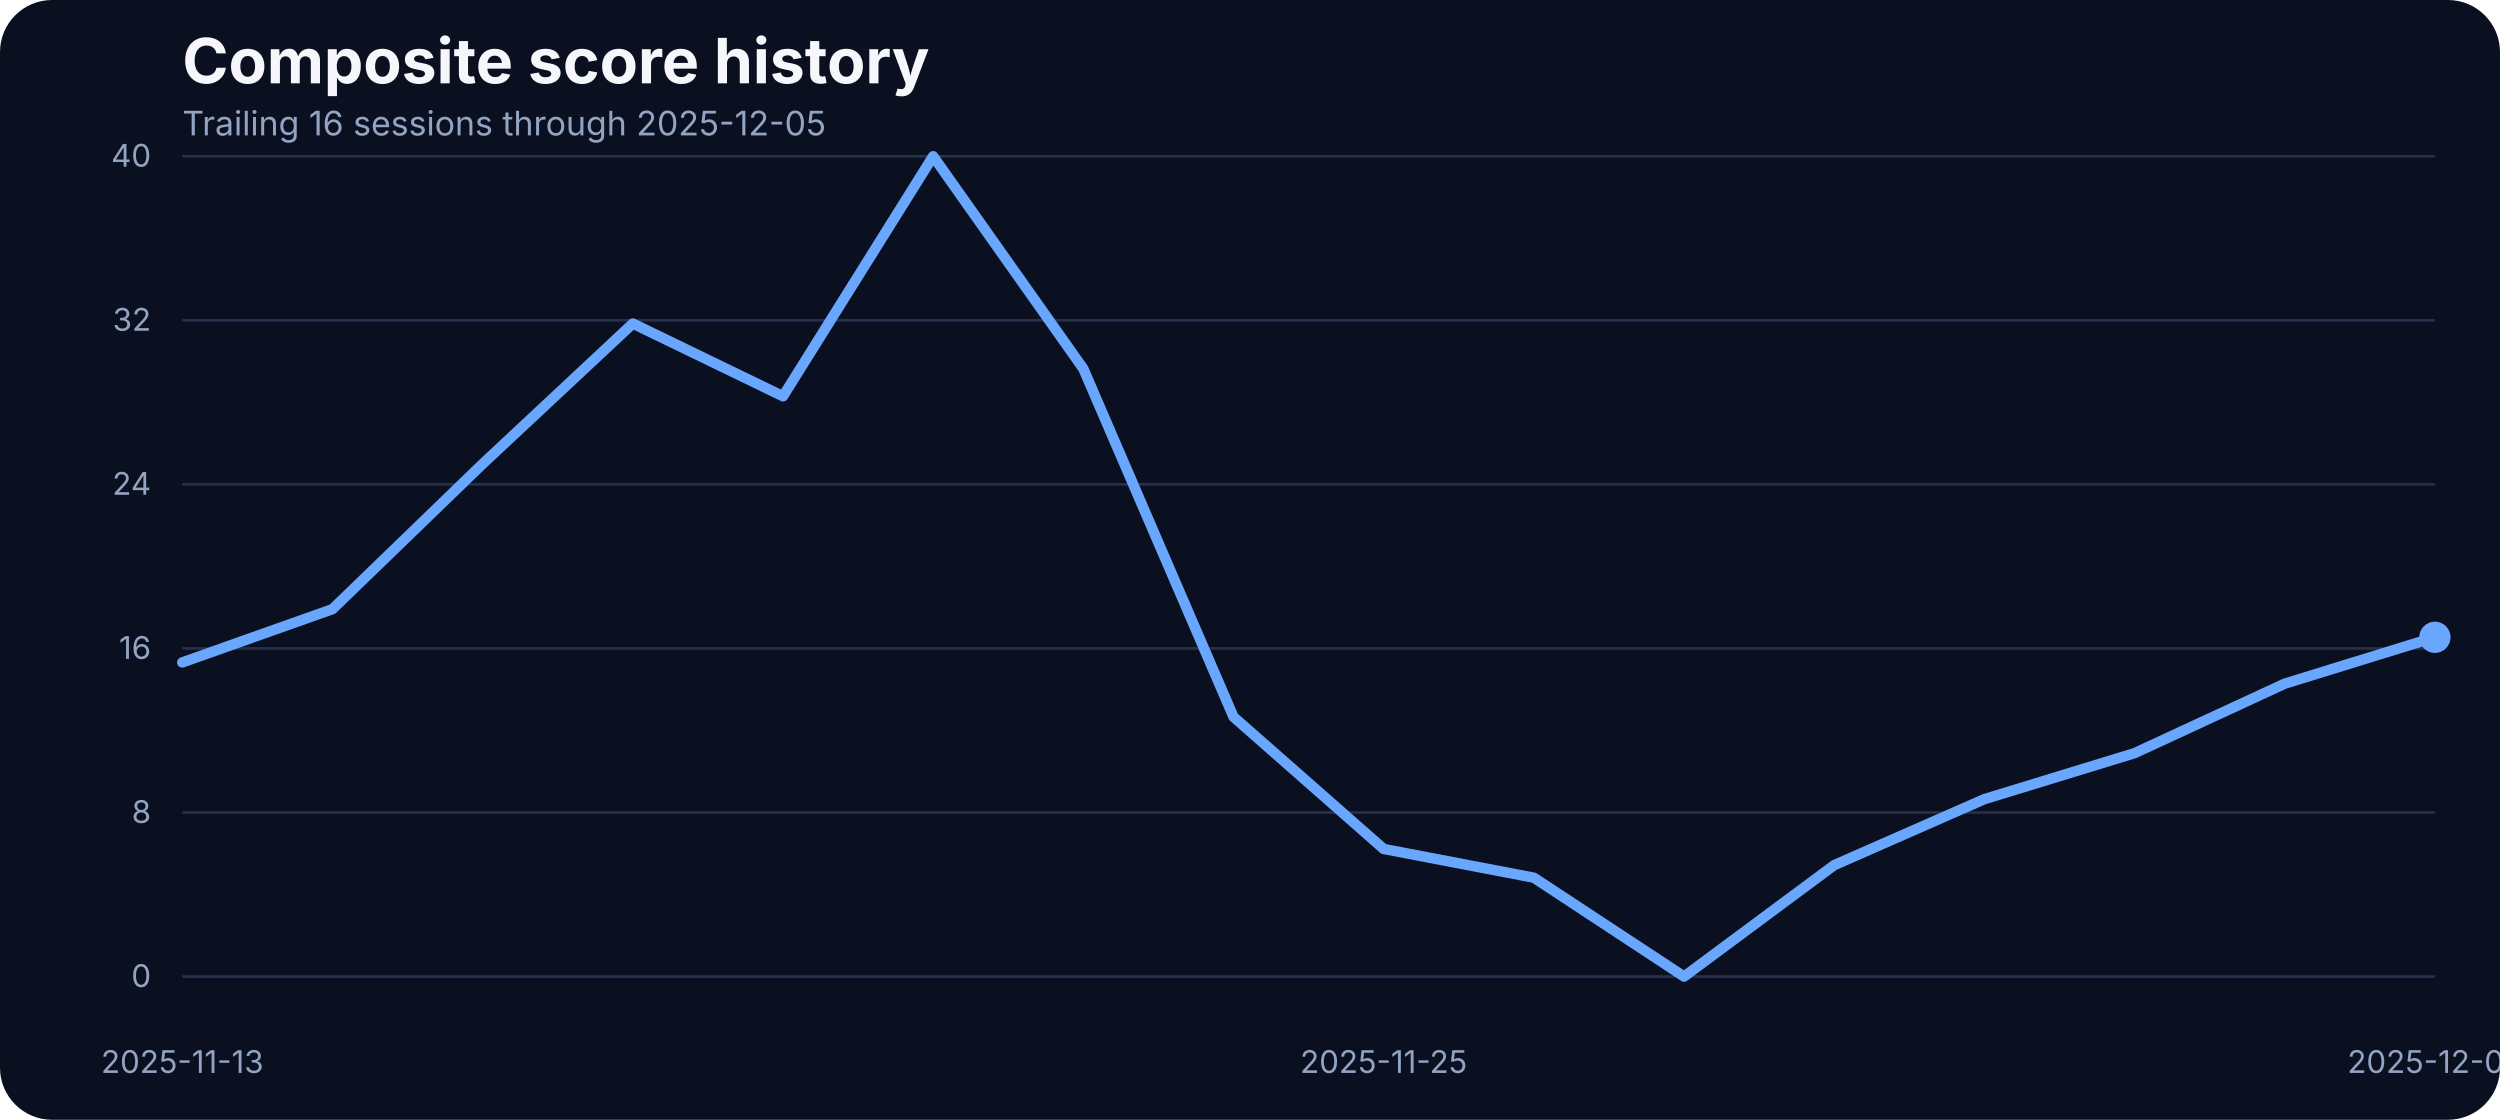
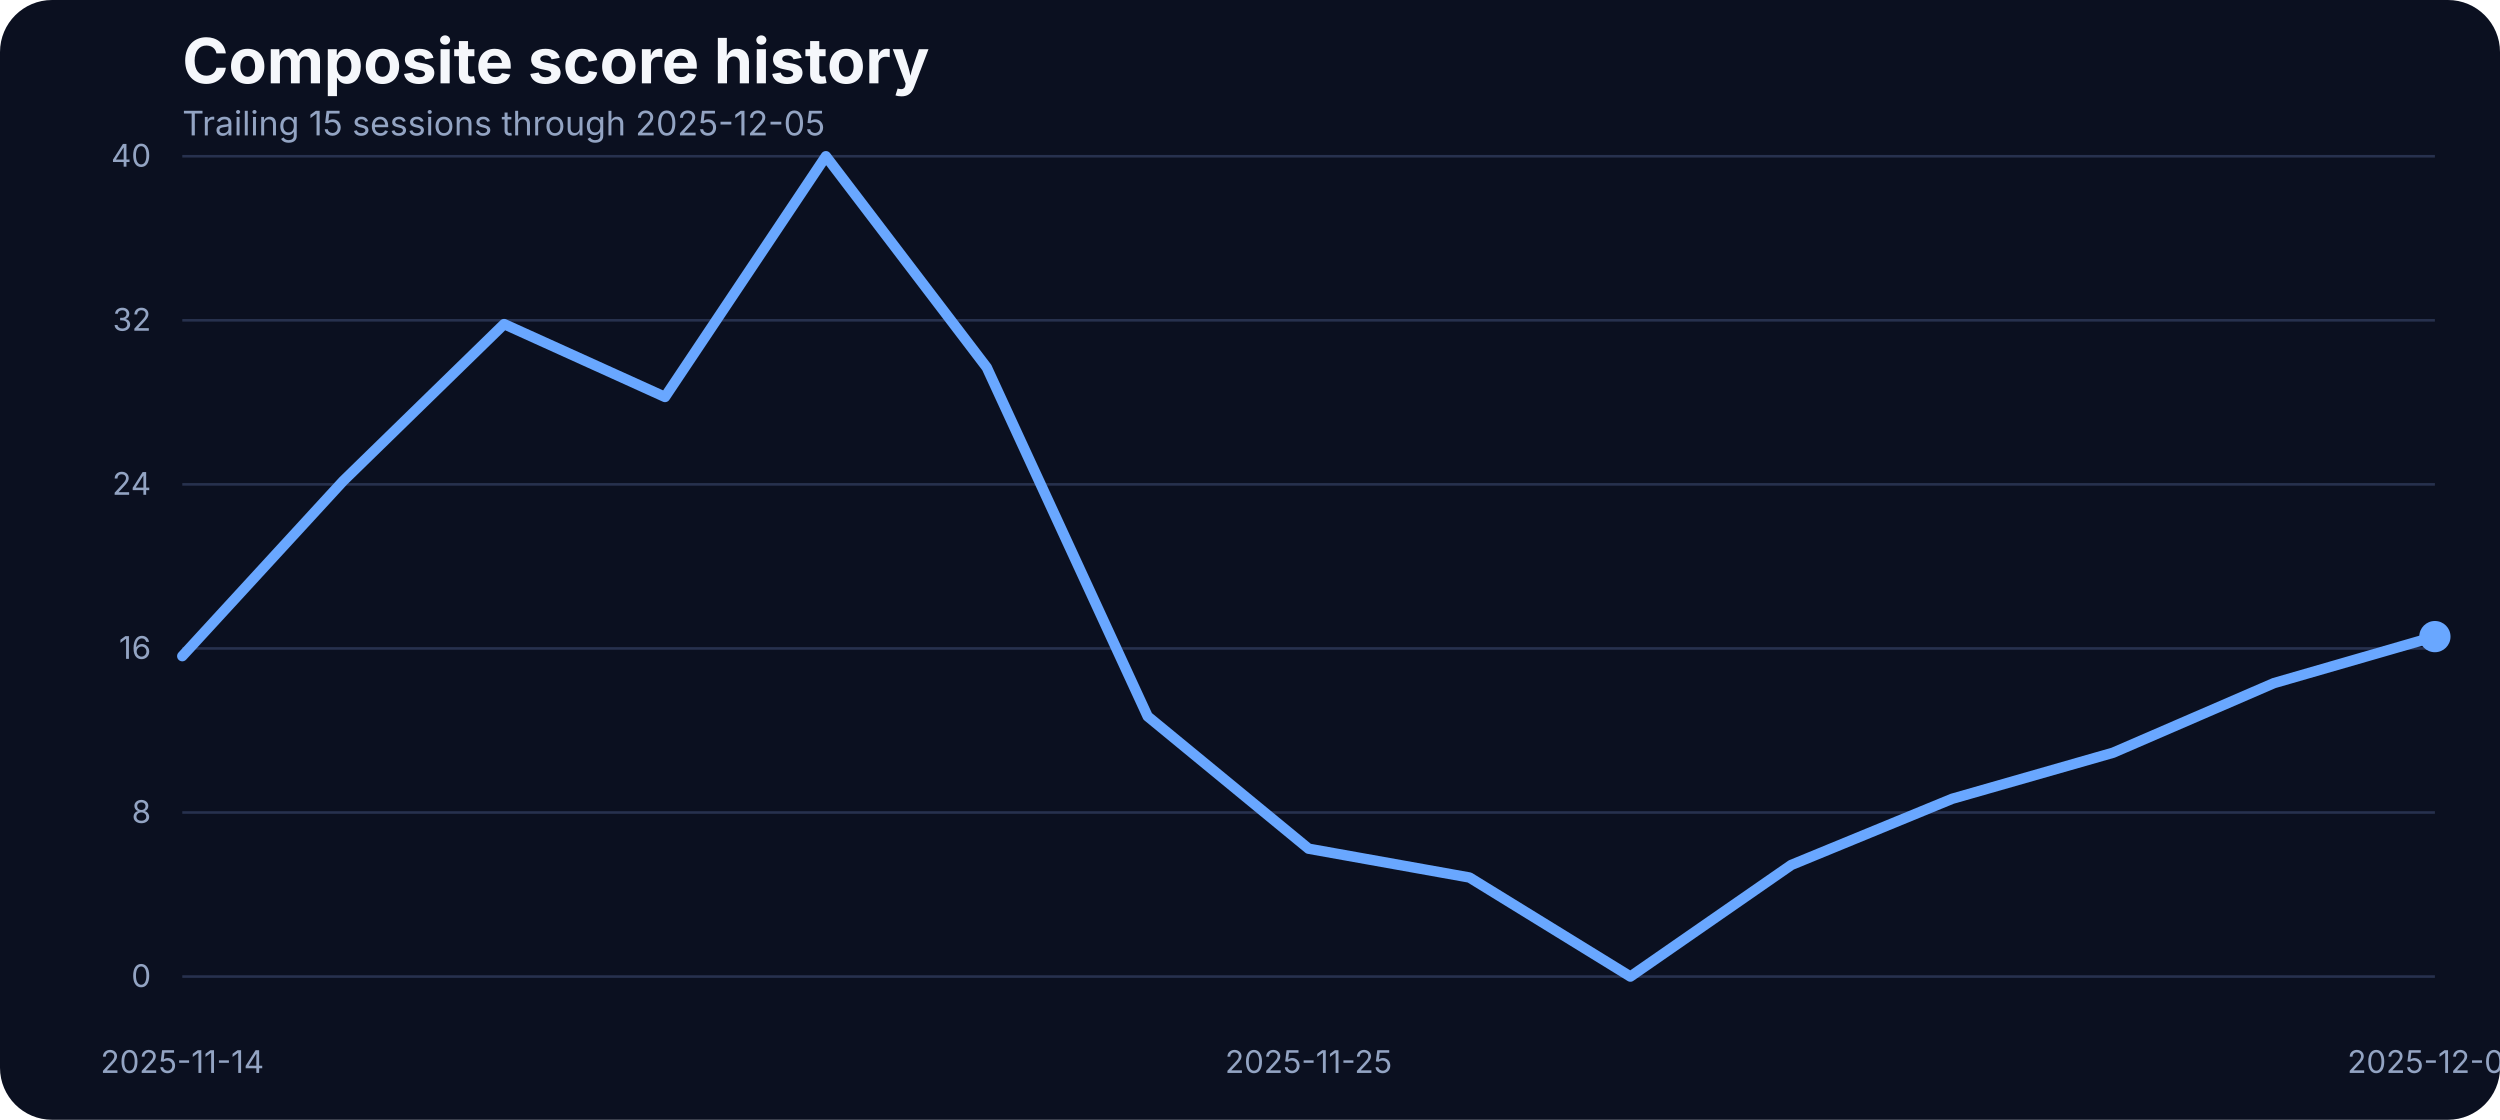
<svg xmlns="http://www.w3.org/2000/svg" width="960" height="430" viewBox="0 0 960 430" role="img" aria-label="Composite score history">
  <rect width="100%" height="100%" fill="#0b1020" rx="20" />
  <text x="70" y="32" fill="#f5f7fb" font-family="Inter, Arial, sans-serif" font-size="24" font-weight="700">Composite score history</text>
-   <text x="70" y="52" fill="#93a4c3" font-family="Inter, Arial, sans-serif" font-size="13">Trailing 16 sessions through 2025-12-05</text>
+   <text x="70" y="52" fill="#93a4c3" font-family="Inter, Arial, sans-serif" font-size="13">Trailing 15 sessions through 2025-12-05</text>
  <line x1="70" x2="935" y1="375.00" y2="375.00" stroke="#27314e" stroke-width="1" />
  <text x="58" y="379.00" text-anchor="end" fill="#93a4c3" font-family="Inter, Arial, sans-serif" font-size="12">0</text>
  <line x1="70" x2="935" y1="312.00" y2="312.00" stroke="#27314e" stroke-width="1" />
  <text x="58" y="316.00" text-anchor="end" fill="#93a4c3" font-family="Inter, Arial, sans-serif" font-size="12">8</text>
  <line x1="70" x2="935" y1="249.00" y2="249.00" stroke="#27314e" stroke-width="1" />
  <text x="58" y="253.00" text-anchor="end" fill="#93a4c3" font-family="Inter, Arial, sans-serif" font-size="12">16</text>
  <line x1="70" x2="935" y1="186.00" y2="186.00" stroke="#27314e" stroke-width="1" />
  <text x="58" y="190.00" text-anchor="end" fill="#93a4c3" font-family="Inter, Arial, sans-serif" font-size="12">24</text>
  <line x1="70" x2="935" y1="123.00" y2="123.00" stroke="#27314e" stroke-width="1" />
  <text x="58" y="127.00" text-anchor="end" fill="#93a4c3" font-family="Inter, Arial, sans-serif" font-size="12">32</text>
  <line x1="70" x2="935" y1="60.00" y2="60.00" stroke="#27314e" stroke-width="1" />
  <text x="58" y="64.00" text-anchor="end" fill="#93a4c3" font-family="Inter, Arial, sans-serif" font-size="12">40</text>
-   <text x="70.00" y="412" text-anchor="middle" fill="#93a4c3" font-family="Inter, Arial, sans-serif" font-size="12">2025-11-13</text>
-   <text x="531.33" y="412" text-anchor="middle" fill="#93a4c3" font-family="Inter, Arial, sans-serif" font-size="12">2025-11-25</text>
+   <text x="70.00" y="412" text-anchor="middle" fill="#93a4c3" font-family="Inter, Arial, sans-serif" font-size="12">2025-11-14</text>
+   <text x="502.50" y="412" text-anchor="middle" fill="#93a4c3" font-family="Inter, Arial, sans-serif" font-size="12">2025-11-25</text>
  <text x="935.00" y="412" text-anchor="middle" fill="#93a4c3" font-family="Inter, Arial, sans-serif" font-size="12">2025-12-05</text>
-   <path d="M 70.00 254.37 L 127.67 233.91 L 185.33 178.14 L 243.00 124.24 L 300.67 152.17 L 358.33 60.00 L 416.00 141.59 L 473.67 275.29 L 531.33 326.00 L 589.00 337.04 L 646.67 375.00 L 704.33 332.22 L 762.00 306.87 L 819.67 289.21 L 877.33 262.53 L 935.00 244.72" fill="none" stroke="#69a7ff" stroke-width="4" stroke-linecap="round" stroke-linejoin="round" />
-   <circle cx="935.00" cy="244.72" r="6" fill="#69a7ff" />
+   <path d="M 70.00 251.95 L 131.79 184.69 L 193.57 124.45 L 255.36 152.43 L 317.14 60.00 L 378.93 141.13 L 440.71 275.09 L 502.50 325.90 L 564.29 336.97 L 626.07 375.00 L 687.86 332.14 L 749.64 306.73 L 811.43 289.04 L 873.21 262.31 L 935.00 244.46" fill="none" stroke="#69a7ff" stroke-width="4" stroke-linecap="round" stroke-linejoin="round" />
+   <circle cx="935.00" cy="244.46" r="6" fill="#69a7ff" />
</svg>
